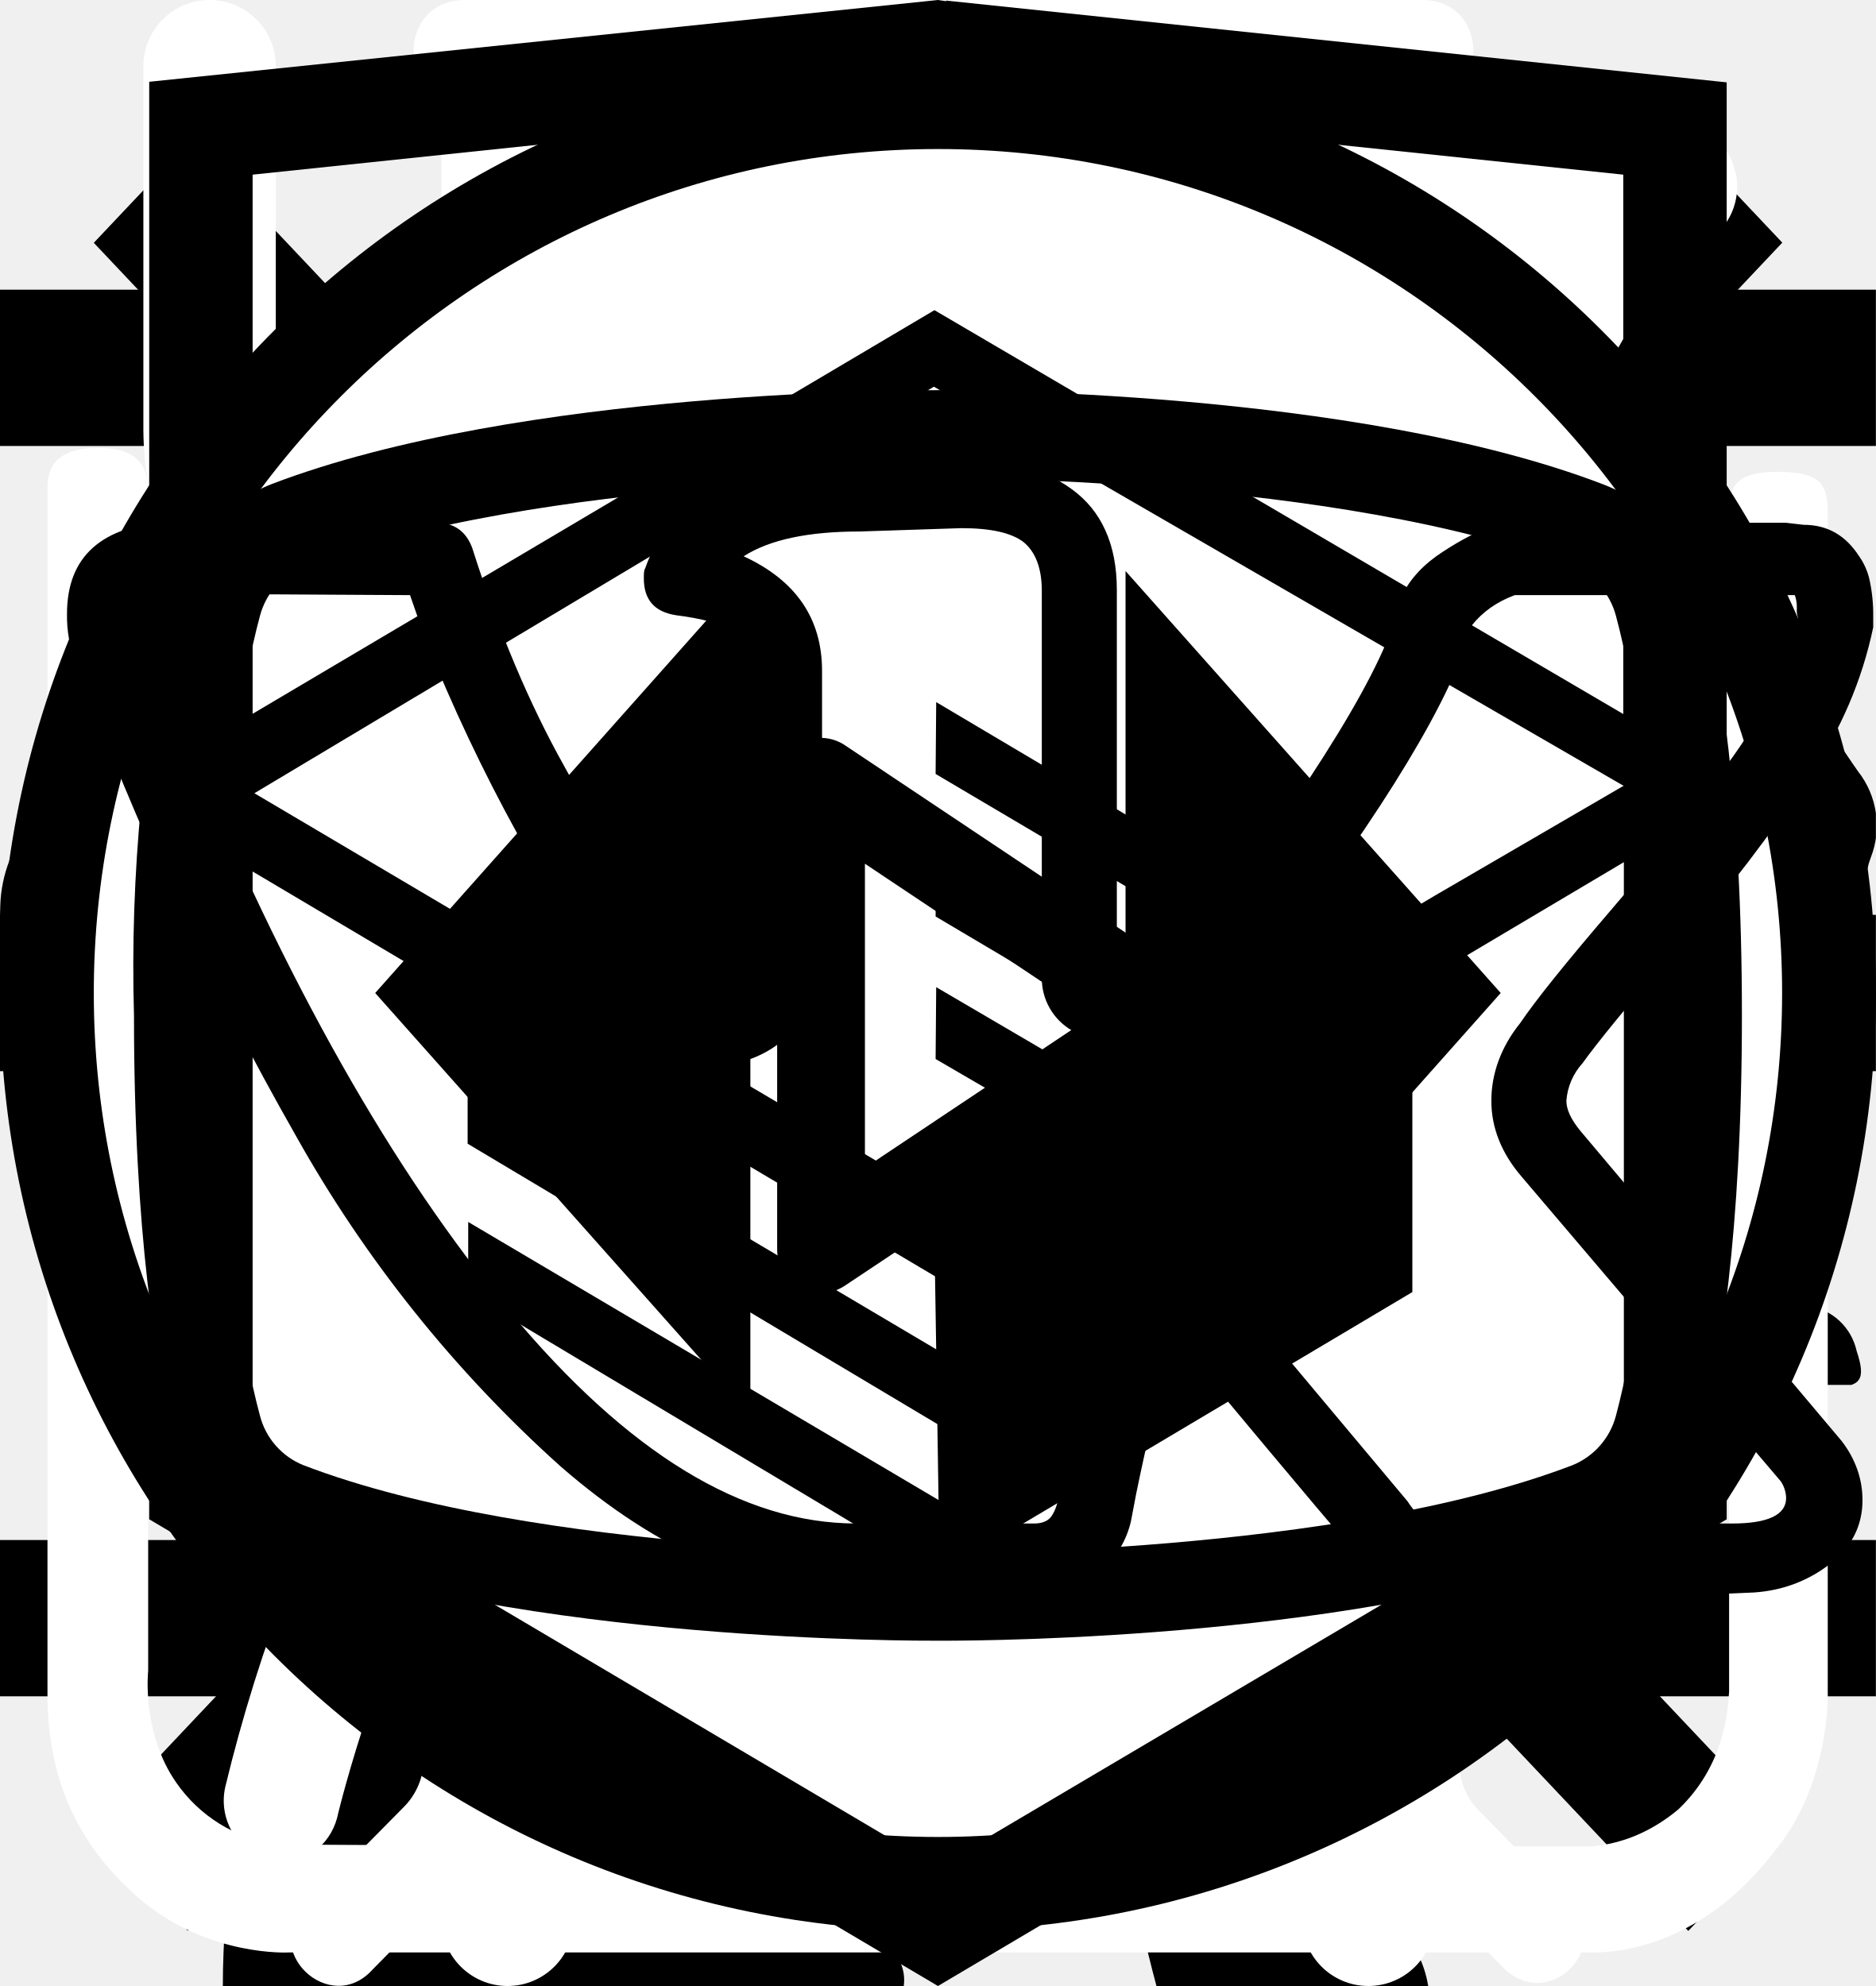
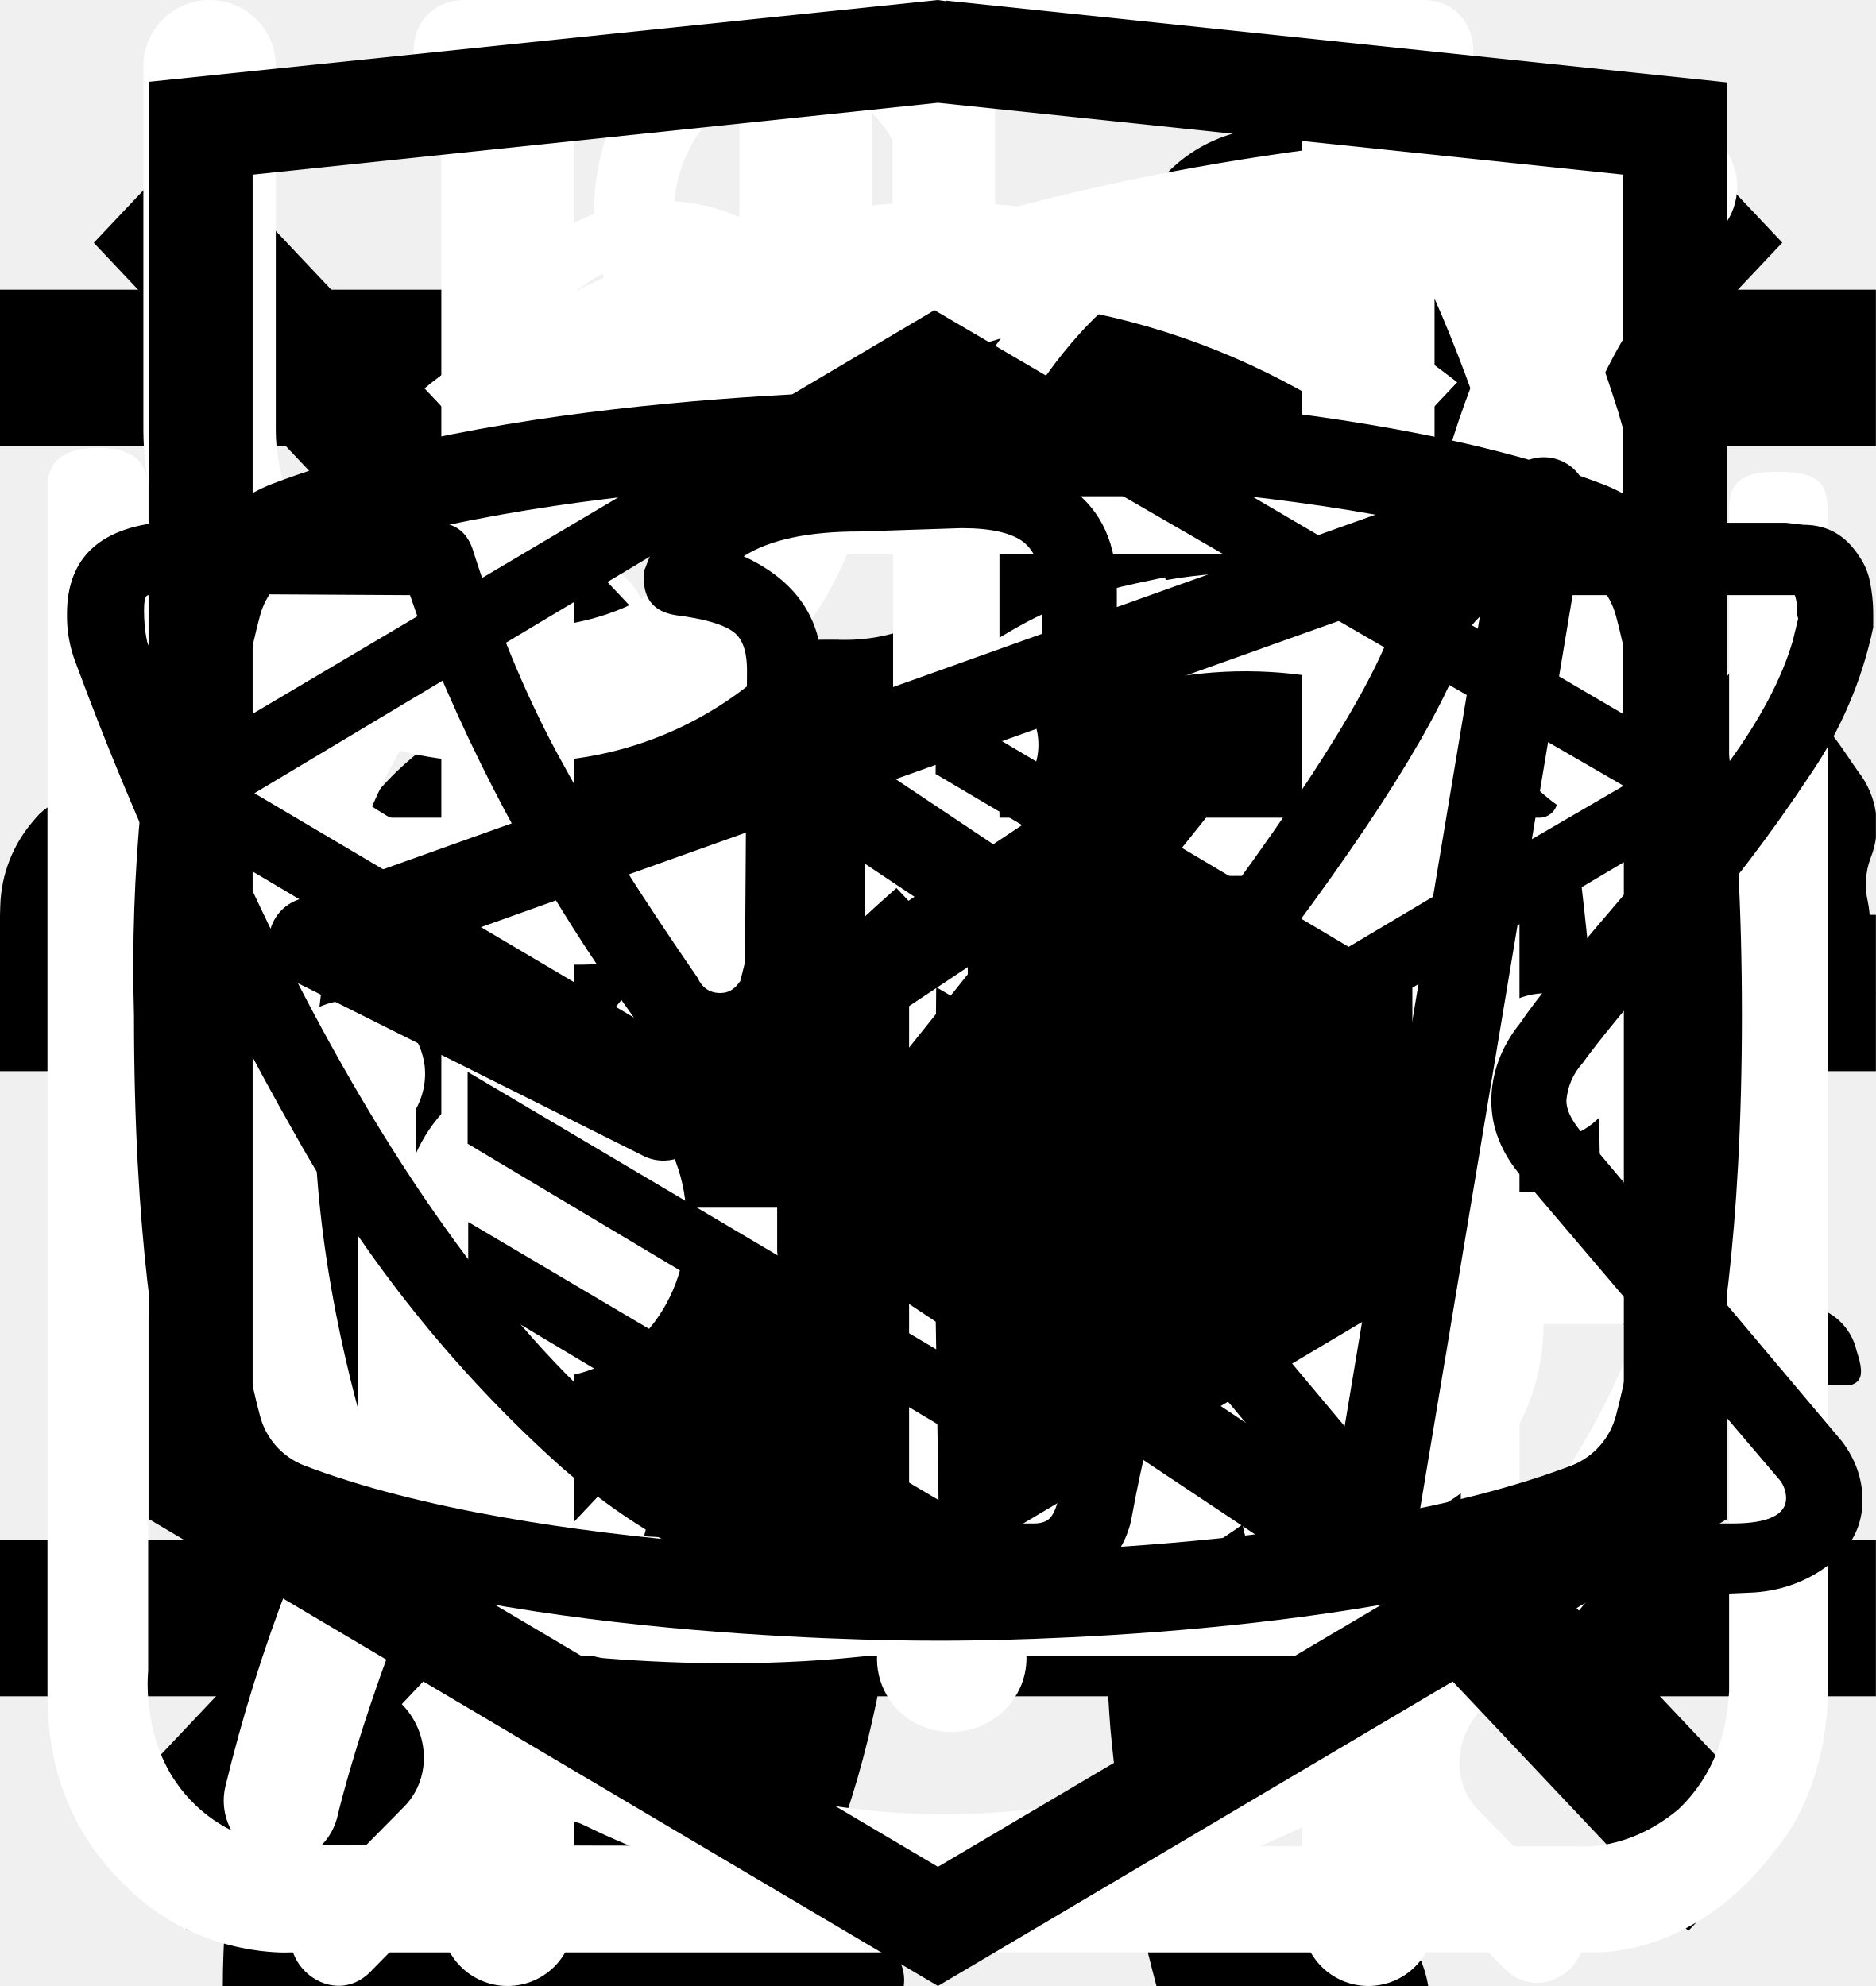
<svg xmlns="http://www.w3.org/2000/svg">
  <style>:root svg:not(:target){display:none}</style>
  <svg viewBox="0 0 32 12" fill="none" id="icon-arrow-hover">
    <path stroke="#000" stroke-width="2" d="M0 6h26" />
    <path d="m32 6-6.75 5.2v-10.4l6.75 5.2Z" fill="#000" />
  </svg>
  <svg viewBox="0 0 32 12" fill="none" id="icon-arrow">
    <path stroke="#000" stroke-width="2" d="M0 6h18" />
    <path d="m24 6-6.75 5.2v-10.4l6.75 5.2Z" fill="#000" />
  </svg>
  <svg viewBox="0 0 24 22" fill="none" id="icon-burger">
    <path stroke="#000" stroke-width="2" d="M0 3h24m-24 8h24m-24 8h24" />
  </svg>
  <svg viewBox="0 0 134 56" fill="none" id="icon-cat-pro">
    <g clip-path="url(#icon-cat-pro_0)">
      <path d="M123.12 5.76a15.2 15.2 0 0 1 4.5-4.6c1-.7 1.6-.7 2.2.6.8 1.9 1.5 3.9.9 6a2.29 2.29 0 0 0 .4 2.1c.6.8 1.1 1.6 1.6 2.3a6.27 6.27 0 0 1 .9 6.2 5.38 5.38 0 0 0-.2 3.1c.2.99.2 2 0 3a3.75 3.75 0 0 1-2.7 3.2 5.21 5.21 0 0 0-3.2 2 1.05 1.05 0 0 1-.9.5c-1.2.2-4.2-2.5-4.2-3.7v-.6c.1-3.6-.1-3.9-3.4-5.4a4.4 4.4 0 0 1-1.8-1.2c-.6-.8-1.4-.7-2.3-.4-.9.3-1.4.9-1.3 1.9.3 2.42.4 4.86.3 7.3 0 .28.07.55.2.8 3.1 4.5 4.3 9.8 5.8 14.9 1.2 3.9 3.4 6 7.4 6.3.64.05 1.27.15 1.9.3a4.16 4.16 0 0 1 3.4 3.2c.7 2.1.3 2.6-1.8 2.6h-6.5a3.24 3.24 0 0 1-2.3-.8 11.71 11.71 0 0 0-3.4-2 7.26 7.26 0 0 1-3.4-2.6 28.58 28.58 0 0 0-4-4.5c-2.8-2.9-5.8-5.7-8.4-8.7a11.38 11.38 0 0 1-3.2-7.6c0-.9-.2-1.3-1.2-.9-.3.19-.65.3-1 .3-2.8 0-4.2 1.7-5.2 4.2-.9 2.1-2.1 4.1-3.2 6.2a10.4 10.4 0 0 0-1 4.2c0 2.4.6 3.2 2.8 4 1.4.5 2.7 1 3.4 2.4.8 1.6.6 2-1.1 2.1h-6.8a1.88 1.88 0 0 1-1.9-1.1l-1.8-3a6.05 6.05 0 0 1-.7-5.4c.43-1.74.47-3.55.1-5.3a8.42 8.42 0 0 1 1.7-7c.6-.7.6-1-.4-1.2a50.07 50.07 0 0 1-11.87-4.13.1.1 0 0 1-.03-.07c-3.2-1.2-3.8-1-4.7 2.3-.8 2.8-1.6 5.6-2.2 8.5-.7 3.2.1 6.2 1.1 9.2.4 1.2 1.6 1.1 2.5 1.4 2 .6 3.7 1.4 4.5 3.5.7 1.6.6 1.8-1.1 1.8-1.7 0-3.4-.1-5.2 0a6.7 6.7 0 0 1-4.2-1.4c-4.8-3.2-6.2-8.1-6.6-13.4-.2-3.3-2-5.9-4.1-8.4-.4-.5-.8-.7-1.4-.3a44.32 44.32 0 0 1-6.7 3 26.71 26.71 0 0 0-12.2 8.8 10.63 10.63 0 0 0-2.2 5.1c-.3 1.8.2 2.6 2 3.1s2.7 1.5 2.9 3.4c.1.8-.2 1.2-1 1.2h-8.1a1.65 1.65 0 0 1-1.3-.8 8.56 8.56 0 0 1-1.9-5.5c-.05-3.46.25-6.91.9-10.3a6.3 6.3 0 0 1 3.4-4.8c5.9-2.8 9-8.1 11.8-13.6.6-1.1.1-1.3-.9-1.2-2.8.39-5.45 1.49-7.7 3.2a70.62 70.62 0 0 0-8.3 7.1 16.67 16.67 0 0 1-10.3 4.9c-7.3.4-10.7-3.7-10.4-10.3a9.67 9.67 0 0 1 2.4-6.1 4.25 4.25 0 0 1 4.5-1.5c1.5.4 1.9 1.2 1.3 2.7-.3.6-.7 1.1-1 1.7a7.5 7.5 0 0 0-1 2c-1.1 3 .4 5.1 3.5 5.4 3.3.3 6-1.1 8.5-3.1 3.01-2.41 5.7-5.2 8-8.3a20.79 20.79 0 0 1 14.4-8.1c2.3-.3 4.3-1.3 6.5-1.9a41.51 41.51 0 0 1 12.7-1.8 13 13 0 0 0 5.8-1.1c4.9-2 10-2 15.1-1 4 .8 8 1.8 11.9 2.8 2.32.43 4.7.36 7-.2a67.8 67.8 0 0 1 13.4-2c2.96-.15 5.91.44 8.6 1.7 2 .9 2 .9 1.5 2.8Z" fill="#000" />
    </g>
    <defs>
      <clipPath id="icon-cat-pro_0">
        <path fill="#fff" d="M0 0h134v56h-134z" />
      </clipPath>
    </defs>
  </svg>
  <svg viewBox="0 0 36 50" fill="none" id="icon-cat-slim">
    <g clip-path="url(#icon-cat-slim_0)">
      <path d="M28.2 0h-.2c-.32.19-.59.47-.74.82a8.03 8.03 0 0 0-.67 1.76.84.84 0 0 1-.76.69 3.77 3.77 0 0 0-2.69 1.95c-.37.66-.69 1.35-.95 2.06-.73 1.9-1.29 3.85-1.98 5.77-.32.87-.34.87-1.32.87-1.16 0-1.08-.18-1.1 1.1 0 .41.13.62.56.6.13 0 .33-.07.39.1.05.18-.13.26-.23.36a4.63 4.63 0 0 1-2.23 1.26c-.97.26-1.97.47-2.92.79-2.45.82-4.7 1.96-6.46 3.9a14.44 14.44 0 0 0-2.44 4.04c-1.89 4.46-2.8 9.15-3.51 13.88a97.06 97.06 0 0 0-.75 6.7c-.1 1.1-.2 2.23-.2 3.35h17.14c.03-.23-.01-.46-.12-.66a2.58 2.58 0 0 0-1.97-1.58c-.36-.08-.4-.2-.18-.48.36-.48.64-1.02.82-1.6.84-2.47 1.16-5.06 1.57-7.62.23-1.96.83-3.85 1.77-5.59a11.13 11.13 0 0 1 2.87-3.28c.43-.32.45-.32.52.23.05.36.06.74.09 1.11a48.2 48.2 0 0 1-.1 7.31c-.2 1.88-.22 3.78-.07 5.67.2 2.2.59 4.36 1.16 6.49h6.84a2.8 2.8 0 0 0-2.18-2.29c-.64-.1-1.3-.07-1.93.1-.31.08-.44 0-.46-.33-.22-2.73-.04-5.47.51-8.16a91.8 91.8 0 0 0 1.57-9.37c.14-1.27.54-2.5 1.18-3.6.6-1.1 1.14-2.23 1.74-3.33a3.03 3.03 0 0 0 .22-2.67c-.14-.37-.27-.74-.44-1.1-.52-1-1.03-2-1.5-3-.26-.52-.2-.59.36-.6.84 0 .84 0 .86-.85v-.34c0-.35-.14-.55-.52-.51h-.78c-.36 0-.46-.15-.37-.52a3.22 3.22 0 0 1 2.64-2.28 11.3 11.3 0 0 1 3.4.22.51.51 0 0 0 .65-.33 40 40 0 0 1 .66-1.55.52.52 0 0 0-.05-.58c-1.65-2.1-3.43-4.05-5.87-5.3a.77.77 0 0 1-.45-.58 9.8 9.8 0 0 0-.65-2.14 1.8 1.8 0 0 0-.73-.89Z" fill="#000" />
    </g>
    <defs>
      <clipPath id="icon-cat-slim_0">
        <path fill="#fff" d="M0 0h36v50h-36z" />
      </clipPath>
    </defs>
  </svg>
  <svg viewBox="0 0 27 31" fill="none" id="icon-clock">
    <path d="M6.12 0c-1.07 0-1.07 1.58 0 1.58h6.67v1.6a13.21 13.21 0 0 0-12.23 13.3c0 4.02 1.75 7.64 4.52 10.07.48.43.54 1.18.1 1.64l-1.53 1.55c-.75.69.36 1.75 1.03 1l2-2.03c.36-.34.88-.43 1.32-.21a12.79 12.79 0 0 0 11.1.06c.43-.21.96-.13 1.3.21l1.95 1.97c.68.64 1.66-.31 1.04-1l-1.45-1.48c-.45-.45-.38-1.2.1-1.63a13.47 13.47 0 0 0 4.62-10.16 13.2 13.2 0 0 0-12.27-13.28v-1.6h6.67c1.06 0 1.06-1.59 0-1.59h-14.94Zm-4.12 16.47c0-6.53 5.2-11.82 11.6-11.82 6.41 0 11.6 5.3 11.6 11.82 0 6.55-5.19 11.85-11.6 11.85-6.4 0-11.6-5.3-11.6-11.85Zm10.8-8.09c0-1.1 1.66-1.1 1.66 0v8.63c0 .23-.09.44-.25.6a.86.86 0 0 1-.6.25.82.82 0 0 1-.57-.23.8.8 0 0 1-.24-.56v-8.69Zm-5 2.62c.31 0 .61-.12.83-.34a1.14 1.14 0 0 0-.82-1.96c-.3.02-.56.16-.75.37a1.14 1.14 0 0 0 .75 1.92Zm11.6 0c.31 0 .6-.12.82-.34a1.14 1.14 0 0 0-.82-1.96 1.14 1.14 0 0 0 0 2.29Zm-10.43 12.59c0 1.53-2.33 1.53-2.33 0s2.33-1.53 2.33 0Zm4.64 3.44a1.18 1.18 0 0 0 1.17-.68 1.14 1.14 0 0 0-.7-1.56 1.17 1.17 0 0 0-1.22.32 1.14 1.14 0 0 0 .75 1.92Zm-8.12-10.39a1.14 1.14 0 0 1-.69 1.17 1.17 1.17 0 0 1-1.57-.7 1.14 1.14 0 0 1 .32-1.2 1.17 1.17 0 0 1 1.94.73Zm17.39 1.15a1.17 1.17 0 0 0 1.17-.68 1.14 1.14 0 0 0-.7-1.55 1.17 1.17 0 0 0-1.22.32 1.14 1.14 0 0 0 .75 1.91Zm-2.32 5.8c0 1.53-2.32 1.53-2.32 0s2.32-1.53 2.32 0Z" fill="#fff" />
  </svg>
  <svg viewBox="0 0 20 20" fill="none" id="icon-close">
    <path transform="matrix(.68659 -.72705 .68659 .72705 2.002 20)" stroke="#000" stroke-width="1.5" d="M0-.75h24.76" />
    <path transform="matrix(.68659 .72705 -.68659 .72705 1 2)" stroke="#000" stroke-width="1.5" d="M0-.75h24.76" />
  </svg>
  <svg viewBox="0 0 26 30" fill="none" id="icon-eat">
    <path fill-rule="evenodd" clip-rule="evenodd" d="M19.12.08a1 1 0 0 1 1.09.21c.9.91 2.1 2.88 3.06 5.92a42.6 42.6 0 0 1 1.73 12.79 1 1 0 0 1-1 1h-3.5v9a1 1 0 1 1-2 0v-28a1 1 0 0 1 .62-.92Zm1.38 17.92h2.5a39.62 39.62 0 0 0-1.64-11.19 22.4 22.4 0 0 0-.86-2.3v13.49Zm-14-18a1 1 0 0 1 1 1v28a1 1 0 1 1-2 0v-28a1 1 0 0 1 1-1Z" fill="#fff" />
    <path fill-rule="evenodd" clip-rule="evenodd" d="M2 0a1 1 0 0 1 1 1v5.5c0 .56.2 1.32.7 1.92.48.56 1.31 1.08 2.8 1.08a1 1 0 1 1 0 2 5.41 5.41 0 0 1-4.33-1.8 5.07 5.07 0 0 1-1.17-3.2v-5.5a1 1 0 0 1 1-1Z" fill="#fff" />
    <path fill-rule="evenodd" clip-rule="evenodd" d="M11 0a1 1 0 0 0-1 1v5.5c0 .56-.2 1.32-.7 1.92-.48.56-1.31 1.08-2.8 1.08a1 1 0 0 0 0 2 5.4 5.4 0 0 0 4.33-1.8 5.07 5.07 0 0 0 1.17-3.2v-5.5a1 1 0 0 0-1-1Z" fill="#fff" />
  </svg>
  <svg viewBox="0 0 78 81" fill="none" id="icon-gift">
    <path d="M64.02 35.63h-49.99a3.18 3.18 0 0 1-3.18-3.16v-9.47a3.18 3.18 0 0 1 3.18-3.16h49.98a3.17 3.17 0 0 1 3.19 3.16v9.47a3.17 3.17 0 0 1-3.18 3.16Zm-49.99-13.37c-.4 0-.74.34-.74.74v9.47c0 .4.33.74.74.74h49.98c.41 0 .75-.33.75-.74v-9.47c0-.4-.34-.74-.75-.74h-49.98Z" fill="#fff" />
    <path d="M57.04 68.08h-36.04a6.11 6.11 0 0 1-6.13-6.09v-27.57c0-.67.55-1.21 1.22-1.21.68 0 1.22.54 1.22 1.21v27.57a3.68 3.68 0 0 0 3.69 3.67h36.04a3.68 3.68 0 0 0 3.7-3.67v-27.57a1.22 1.22 0 0 1 2.44 0v27.57a6.11 6.11 0 0 1-6.14 6.1Z" fill="#fff" />
    <path d="M39.02 68.08c-.67 0-1.22-.54-1.22-1.2v-32.46c0-.67.55-1.21 1.22-1.21.68 0 1.22.54 1.22 1.21v32.45c0 .67-.54 1.21-1.22 1.21Zm-15.21-45.82a7.81 7.81 0 0 1-3.17-10.6 7.9 7.9 0 0 1 10.66-3.16c5.82 3.13 8.96 11.86 9.09 12.23l-2.3.8c-.03-.08-2.96-8.22-7.95-10.9a5.45 5.45 0 0 0-7.36 2.17 5.4 5.4 0 0 0 2.2 7.33l-1.17 2.13Z" fill="#fff" />
    <path d="m54.23 22.26-1.16-2.14a5.38 5.38 0 0 0-1.03-9.92 5.42 5.42 0 0 0-4.14.43c-4.98 2.68-7.91 10.82-7.94 10.9l-2.3-.8c.13-.37 3.27-9.1 9.08-12.23a7.86 7.86 0 0 1 11.29 9.1c-.6 2-1.95 3.66-3.8 4.66Zm7.72 29.6h-45.86c-.67 0-1.22-.55-1.22-1.21 0-.67.55-1.22 1.22-1.22h45.86a1.21 1.21 0 1 1 0 2.42Z" fill="#fff" />
  </svg>
  <svg viewBox="0 0 30 32" fill="none" id="icon-leaf">
    <g clip-path="url(#icon-leaf_0)">
      <path d="M27.84 2.77a.95.95 0 0 0-.9-.77h-.01c-4.94.03-16.95.92-21.8 8.38-2.51 3.88-2.73 8.91-.64 14.96l.07.13a25.93 25.93 0 0 0-1.04 3.32 1 1 0 0 0 .72 1.19l.2.02c.43 0 .81-.32.9-.79.03-.1 2.42-10.37 10.86-16.38.43-.3.55-.93.26-1.38a.9.9 0 0 0-1.3-.28c-4.79 3.4-7.74 8-9.47 11.65-1.24-4.57-.92-8.37.99-11.3 3.74-5.76 12.62-7.15 17.98-7.45-1.16 1.8-2.41 5.1-2.41 10.93 0 3.12-.83 5.52-2.47 7.14-2.62 2.6-6.88 2.83-10 2.58-.51-.04-.96.38-1 .93-.04.55.35 1.03.86 1.07.63.05 1.3.08 1.98.08 3.18 0 6.87-.66 9.43-3.2 2.04-2 3.07-4.9 3.07-8.6 0-9.1 3.22-11.1 3.23-11.1.4-.21.6-.68.5-1.13Z" fill="#fff" />
    </g>
    <defs>
      <clipPath id="icon-leaf_0">
        <path fill="#fff" d="M0 0h30v32h-30z" />
      </clipPath>
    </defs>
  </svg>
  <svg viewBox="0 0 27 29" fill="none" id="icon-powder">
    <path d="M11.38 0c-1.64 0-2.9 1.36-2.9 3.08s1.26 3.08 2.9 3.08c1.63 0 2.9-1.36 2.9-3.08s-1.27-3.08-2.9-3.08Zm0 1.18c1 0 1.72.84 1.72 1.9 0 1-.8 1.9-1.72 1.9-1 0-1.73-.84-1.73-1.9 0-1 .78-1.9 1.72-1.9Zm-10.88 23.56c0 1.18.4 2.18 1.36 3 1 .84 2.17.77 2.17.77h19.04c.77 0 1.8-.38 2.62-1.45.85-1 .8-2.36.8-2.36v-17.21c0-.44-.12-.6-.75-.6-.64 0-.69.27-.69.59v17.22c-.02.3-.07 1.08-.74 1.72-.74.62-1.45.54-1.45.54s-18.13 0-19.03-.03a2.14 2.14 0 0 1-1.45-.9c-.51-.73-.41-1.63-.41-1.63v-17.22c0-.46-.24-.64-.73-.64s-.74.18-.74.58v17.62Zm16.31-16.31c-1.08.23-2.17.38-4.26 2.35-2.08 2-3.62 1.9-5.16 1.82-1.54-.1-3.17-1.54-3.45-1.9-.33-.36-.9-.12-1.08.11-.16.24-.16.64.1 1 1.27 1.18 2.45 2.08 4.72 2.26a7.5 7.5 0 0 0 5.89-2.26c1.45-1.45 2.17-1.72 3.26-1.9a6.3 6.3 0 0 1 5.08 1.26c1 1.1 1.26.78 1.54.48.54-.72-.23-1.27-1.1-1.9a7.24 7.24 0 0 0-5.52-1.28l-.02-.04Zm-9.06 7.16c-1.18 0-2.08 1-2.08 2.26 0 1.27.9 2.27 2.08 2.27 1.18 0 2.08-1 2.08-2.27s-.9-2.26-2.08-2.26Zm11.78.78c-1.54 0-2.8 1.36-2.8 2.99 0 1.63 1.26 2.99 2.8 2.99 1.54 0 2.81-1.36 2.81-3 0-1.62-1.27-2.98-2.8-2.98Zm0 1.45c.8 0 1.45.7 1.45 1.54a1.5 1.5 0 0 1-1.45 1.54c-.8 0-1.45-.7-1.45-1.54 0-.86.65-1.54 1.45-1.54Z" fill="#fff" />
  </svg>
  <svg viewBox="0 0 28 22" fill="currentColor" id="icon-telegram">
    <path fill-rule="evenodd" clip-rule="evenodd" d="M23.46 3.15c.18.15.27.38.23.61l-2.63 15.76a.66.66 0 0 1-1.01.44l-7.88-5.25a.66.66 0 0 1-.15-.96l2.61-3.26-4.36 2.9a.66.66 0 0 1-.65.05l-5.26-2.63a.66.66 0 0 1 .08-1.2l18.38-6.57a.66.66 0 0 1 .64.11Zm-17.13 7.17 3.53 1.77 7.56-5.04a.66.66 0 0 1 .88.96l-4.8 6 6.43 4.3 2.28-13.66-15.88 5.67Z" />
  </svg>
-   <svg viewBox="0 0 40 40" fill="none" id="icon-thumb">
-     <rect x="1" y="1" width="38" height="38" rx="19" fill="#fff" />
-     <rect x="1" y="1" width="38" height="38" rx="19" stroke="currentColor" stroke-width="2" />
-     <path d="m16 11-8 9 8 9v-18Zm16 9-8-9v18l8-9Z" fill="currentColor" />
-   </svg>
  <svg viewBox="0 0 28 22" fill="currentColor" id="icon-vkontakte">
    <path d="M1 5.34c0-.86.52-1.32 1.55-1.38l3.97.02c.26 0 .44.13.53.38.4 1.26.86 2.34 1.37 3.25.5.92 1.17 1.97 1.99 3.16.07.15.18.23.34.23.13 0 .22-.06.3-.18l.07-.28.03-4.35c0-.3-.07-.5-.23-.6-.15-.1-.43-.18-.83-.23-.32-.05-.48-.23-.48-.55 0-.07 0-.12.02-.15.38-1.09 1.44-1.63 3.2-1.63l1.5-.03c.67 0 1.23.16 1.67.48.44.32.67.82.67 1.5v5.72c.12.08.24.12.34.12.27 0 .5-.15.7-.45 1.95-2.58 3-4.31 3.17-5.18a.3.3 0 0 1 .05-.13c.12-.25.33-.47.61-.65.29-.19.53-.31.75-.38a.55.55 0 0 1 .24-.05h4.13l.26.03c.36 0 .63.16.83.47.07.1.12.21.15.33a2.4 2.4 0 0 1 .06.55v.18a6.11 6.11 0 0 1-.94 2.2 23.4 23.4 0 0 1-1.93 2.53c-.79.9-1.27 1.5-1.47 1.78a.93.93 0 0 0-.24.56c0 .13.07.28.21.45l3.9 4.63c.2.26.31.56.31.88 0 .38-.16.7-.48.95-.32.25-.7.4-1.14.43l-.46.02h-4.04c-.02 0-.06 0-.11.02a.86.86 0 0 1-.1.01c-.4 0-.76-.16-1.1-.48-.12-.13-.96-1.12-2.5-2.97a1.39 1.39 0 0 0-.38-.32 38.47 38.47 0 0 0-.53 2.24l-.08.42a1.4 1.4 0 0 1-1.12 1.06l-.37.02h-2.61c-1.48 0-2.95-.63-4.41-1.9a19.3 19.3 0 0 1-3.96-4.95 47.51 47.51 0 0 1-3.28-7.05 1.92 1.92 0 0 1-.13-.73Zm16.01 6.51c-.37 0-.7-.1-1.01-.29a.9.9 0 0 1-.45-.79v-5.78c0-.34-.1-.58-.27-.72-.18-.14-.49-.21-.93-.21l-1.52.05c-.76 0-1.34.12-1.73.37.78.36 1.17.93 1.17 1.71v4.43a1.5 1.5 0 0 1-.53 1.04 1.6 1.6 0 0 1-1.07.42c-.53 0-.94-.24-1.22-.73a26.16 26.16 0 0 1-3.1-5.63l-.23-.66-3.55-.02c-.23 0-.36.01-.38.03-.03.03-.04.1-.04.22 0 .15.01.3.05.48l.56 1.4c1.49 3.64 3.11 6.51 4.86 8.6 1.75 2.1 3.47 3.15 5.16 3.15h2.66c.1 0 .19-.03.24-.09.05-.06.1-.17.13-.34l.06-.25.5-2.21c.15-.3.27-.5.38-.6.2-.2.42-.28.69-.28.43 0 .86.24 1.3.73l2.27 2.71c.14.22.3.33.45.33h4.4c.53 0 .8-.13.8-.38a.47.47 0 0 0-.08-.25l-3.87-4.55c-.3-.35-.45-.73-.45-1.13 0-.4.14-.8.43-1.16.23-.34.68-.9 1.34-1.67.67-.78 1.25-1.51 1.75-2.19.5-.68.82-1.3.98-1.85l.08-.33a.37.37 0 0 1-.02-.16.54.54 0 0 0-.03-.19h-4.18c-.27.1-.48.25-.64.45l-.16.48c-.45 1.16-1.6 2.94-3.5 5.36-.36.33-.8.5-1.3.5Z" />
  </svg>
  <svg viewBox="0 0 28 22" fill="currentColor" id="icon-youtube">
    <path d="m17.85 10.8-5.24-3.5a.65.65 0 0 0-1.01.55v6.98a.65.65 0 0 0 1.01.54l5.24-3.49a.65.65 0 0 0 0-1.09Zm-4.94 2.8v-4.53l3.4 2.27-3.4 2.27Zm12.48-8.56a2.4 2.4 0 0 0-1.45-1.63c-3.72-1.43-9.69-1.41-9.94-1.41s-6.22-.02-9.94 1.4a2.4 2.4 0 0 0-1.45 1.64 25.32 25.32 0 0 0-.61 6.3c0 3.26.33 5.22.61 6.3a2.4 2.4 0 0 0 1.45 1.63c3.72 1.43 9.69 1.4 9.94 1.4h.08c.75 0 6.31-.04 9.86-1.4a2.4 2.4 0 0 0 1.45-1.64c.28-1.07.61-3.03.61-6.3 0-3.25-.33-5.22-.61-6.29Zm-1.27 12.27a1.1 1.1 0 0 1-.65.74c-3.5 1.34-9.4 1.32-9.47 1.32-.07 0-5.98.02-9.47-1.32a1.09 1.09 0 0 1-.65-.74c-.27-1-.57-2.85-.57-5.97 0-3.12.3-4.97.57-5.97a1.1 1.1 0 0 1 .65-.74c3.5-1.34 9.4-1.32 9.47-1.32.07 0 5.98-.02 9.47 1.32a1.1 1.1 0 0 1 .65.74c.27 1 .57 2.85.57 5.97 0 3.12-.3 4.96-.57 5.97Z" />
  </svg>
  <svg viewBox="0 0 27 34" fill="currentColor" id="logo-htmlacademy">
    <path d="m13.64.02-.14-.02-13.5 1.4v24.61l13.5 7.99 13.5-7.99v-24.6l-13.36-1.4Zm11.6 25-11.74 6.94-11.73-6.94v-10.1l11.68 6.93.02 1.25-8.02-4.75v1.23l8.04 4.8.02 1.3-8.05-4.76v1.22l8.04 4.81 8.12-4.83v-5.21l3.62-2.15v10.26Zm0-11.57-3.23 1.88-1.48.88-7.06-4.19-.01 1.23 6.04 3.57-.06.03-.13.07-.86.5-4.98-2.95-.01 1.22 3.93 2.33-.93.61-.02.01-2.97-1.74-.01 1.23 1.94 1.13-1.98 1.19-11.62-6.87 11.63-6.96 11.8 6.83Zm0-1.22-11.8-6.92-11.67 6.91v-9.23l11.73-1.23 11.73 1.23v9.24Z" />
  </svg>
</svg>
